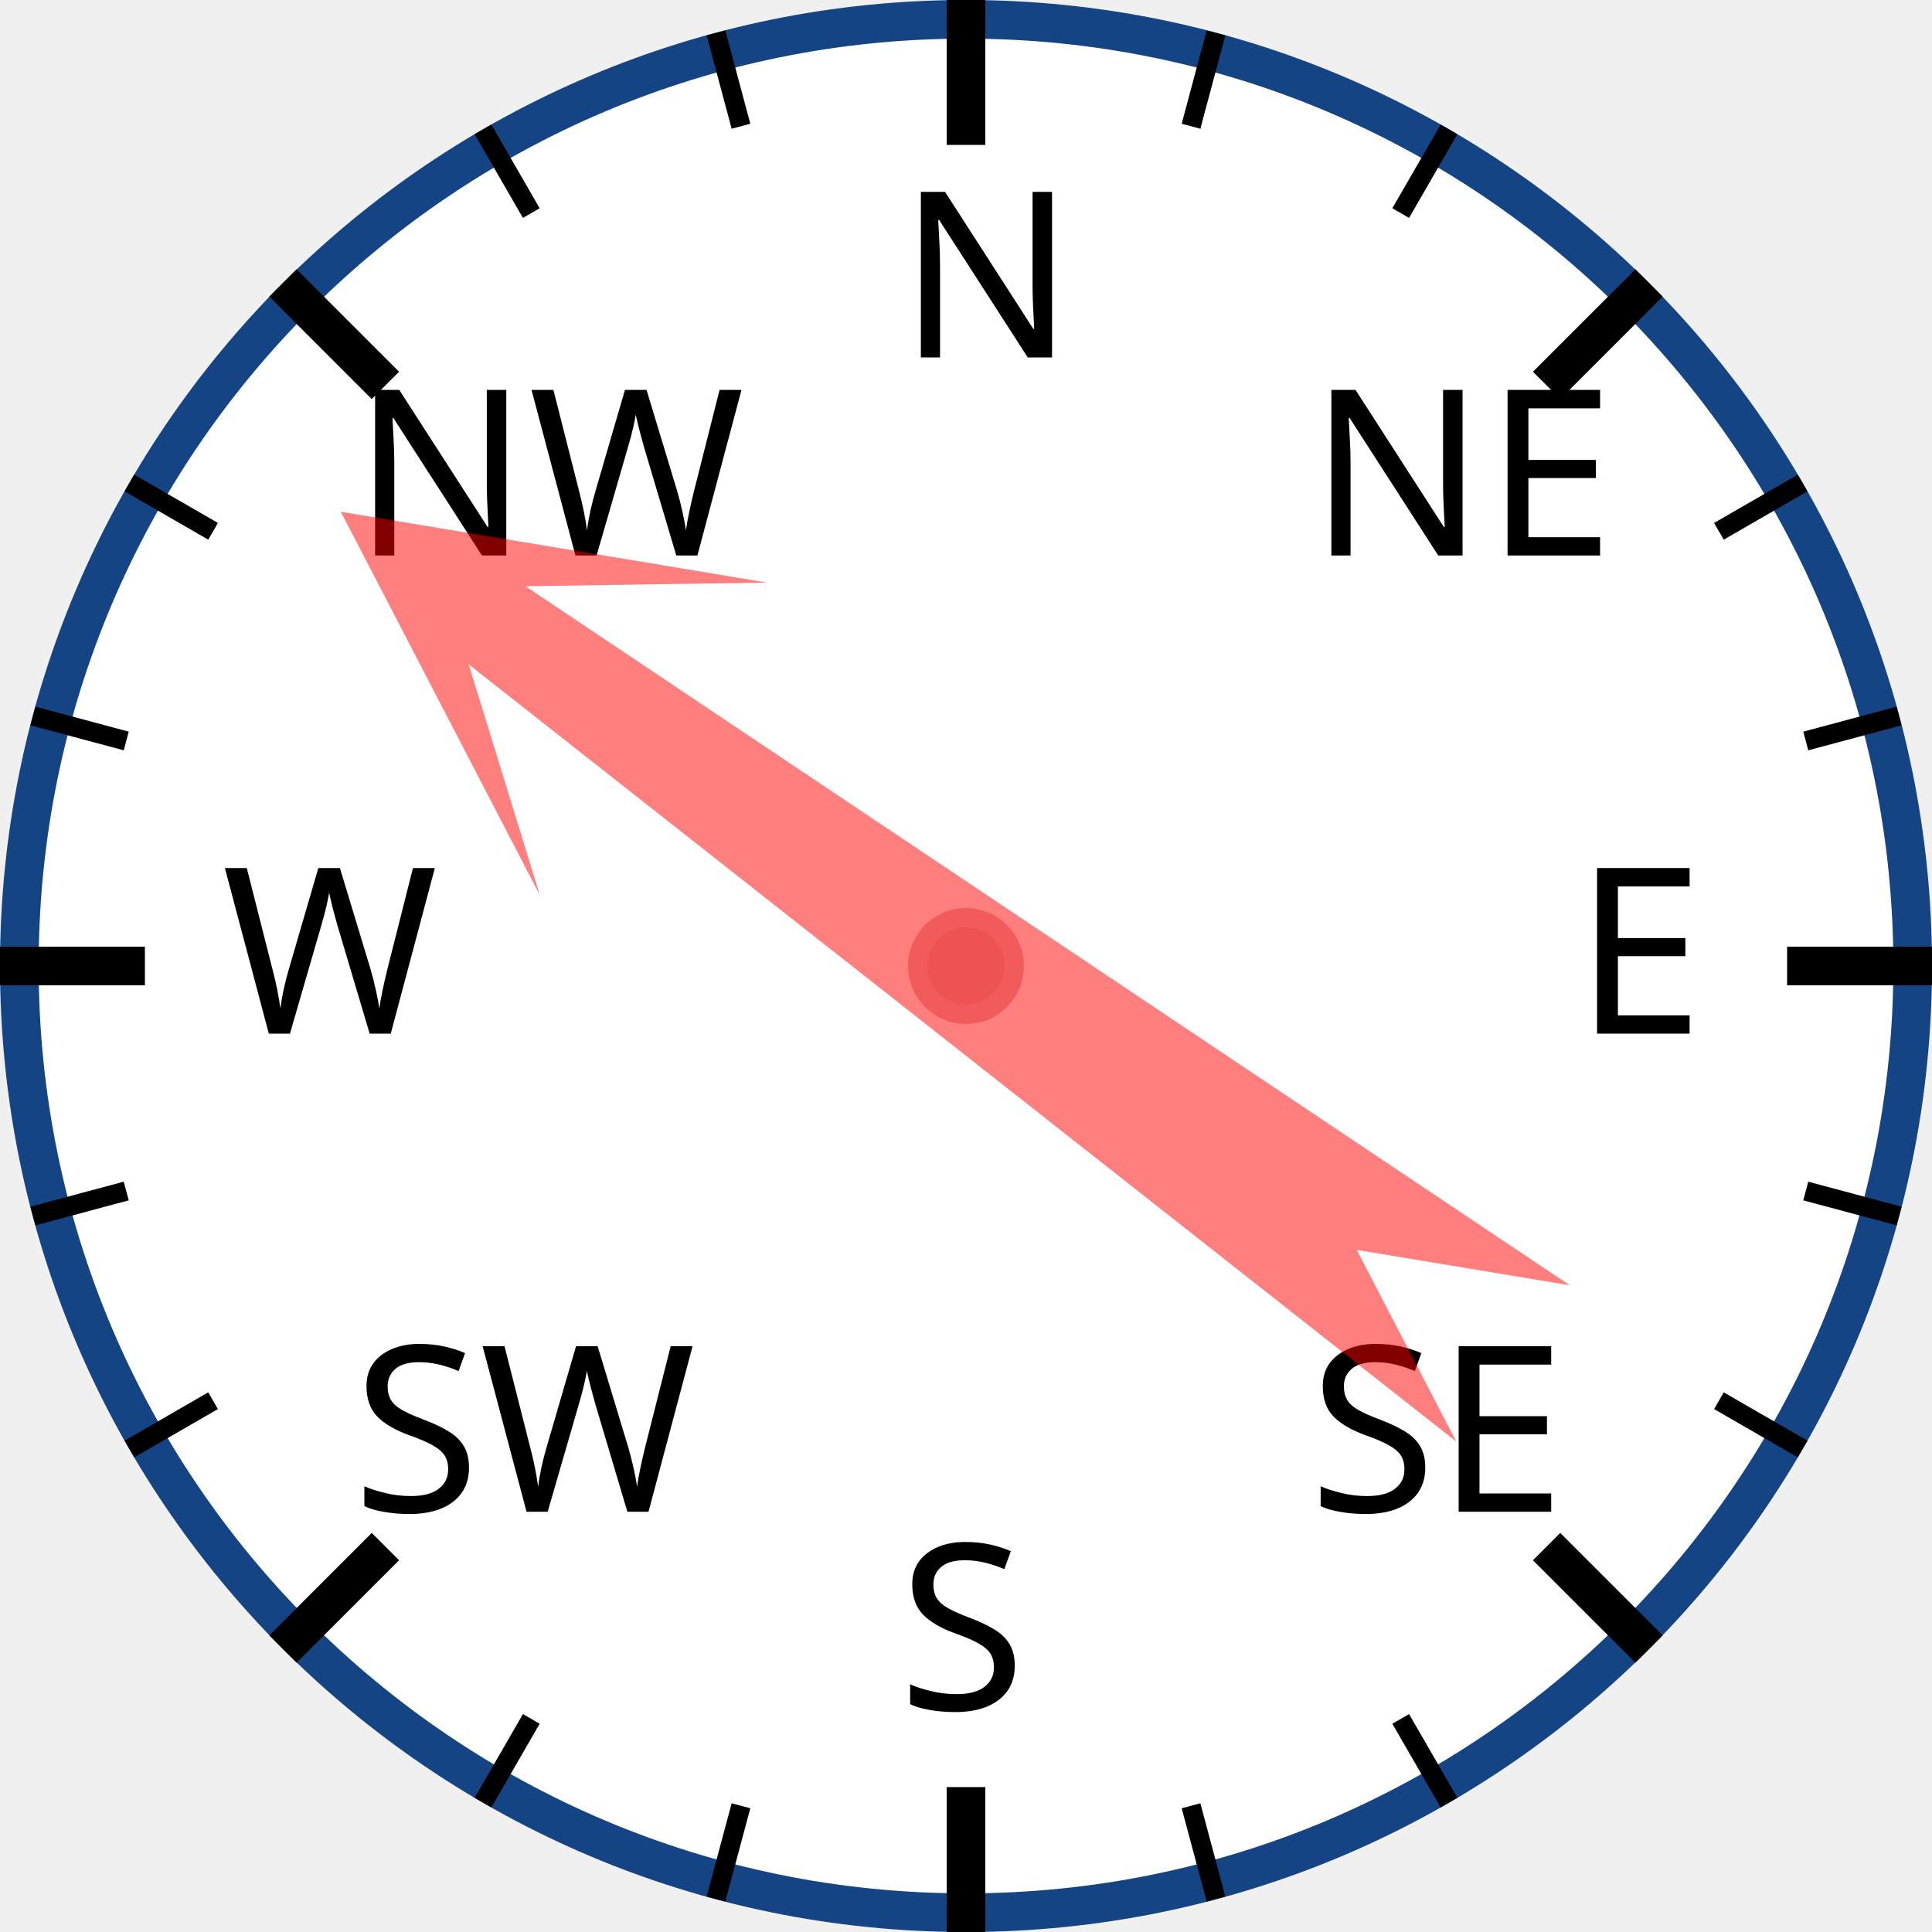
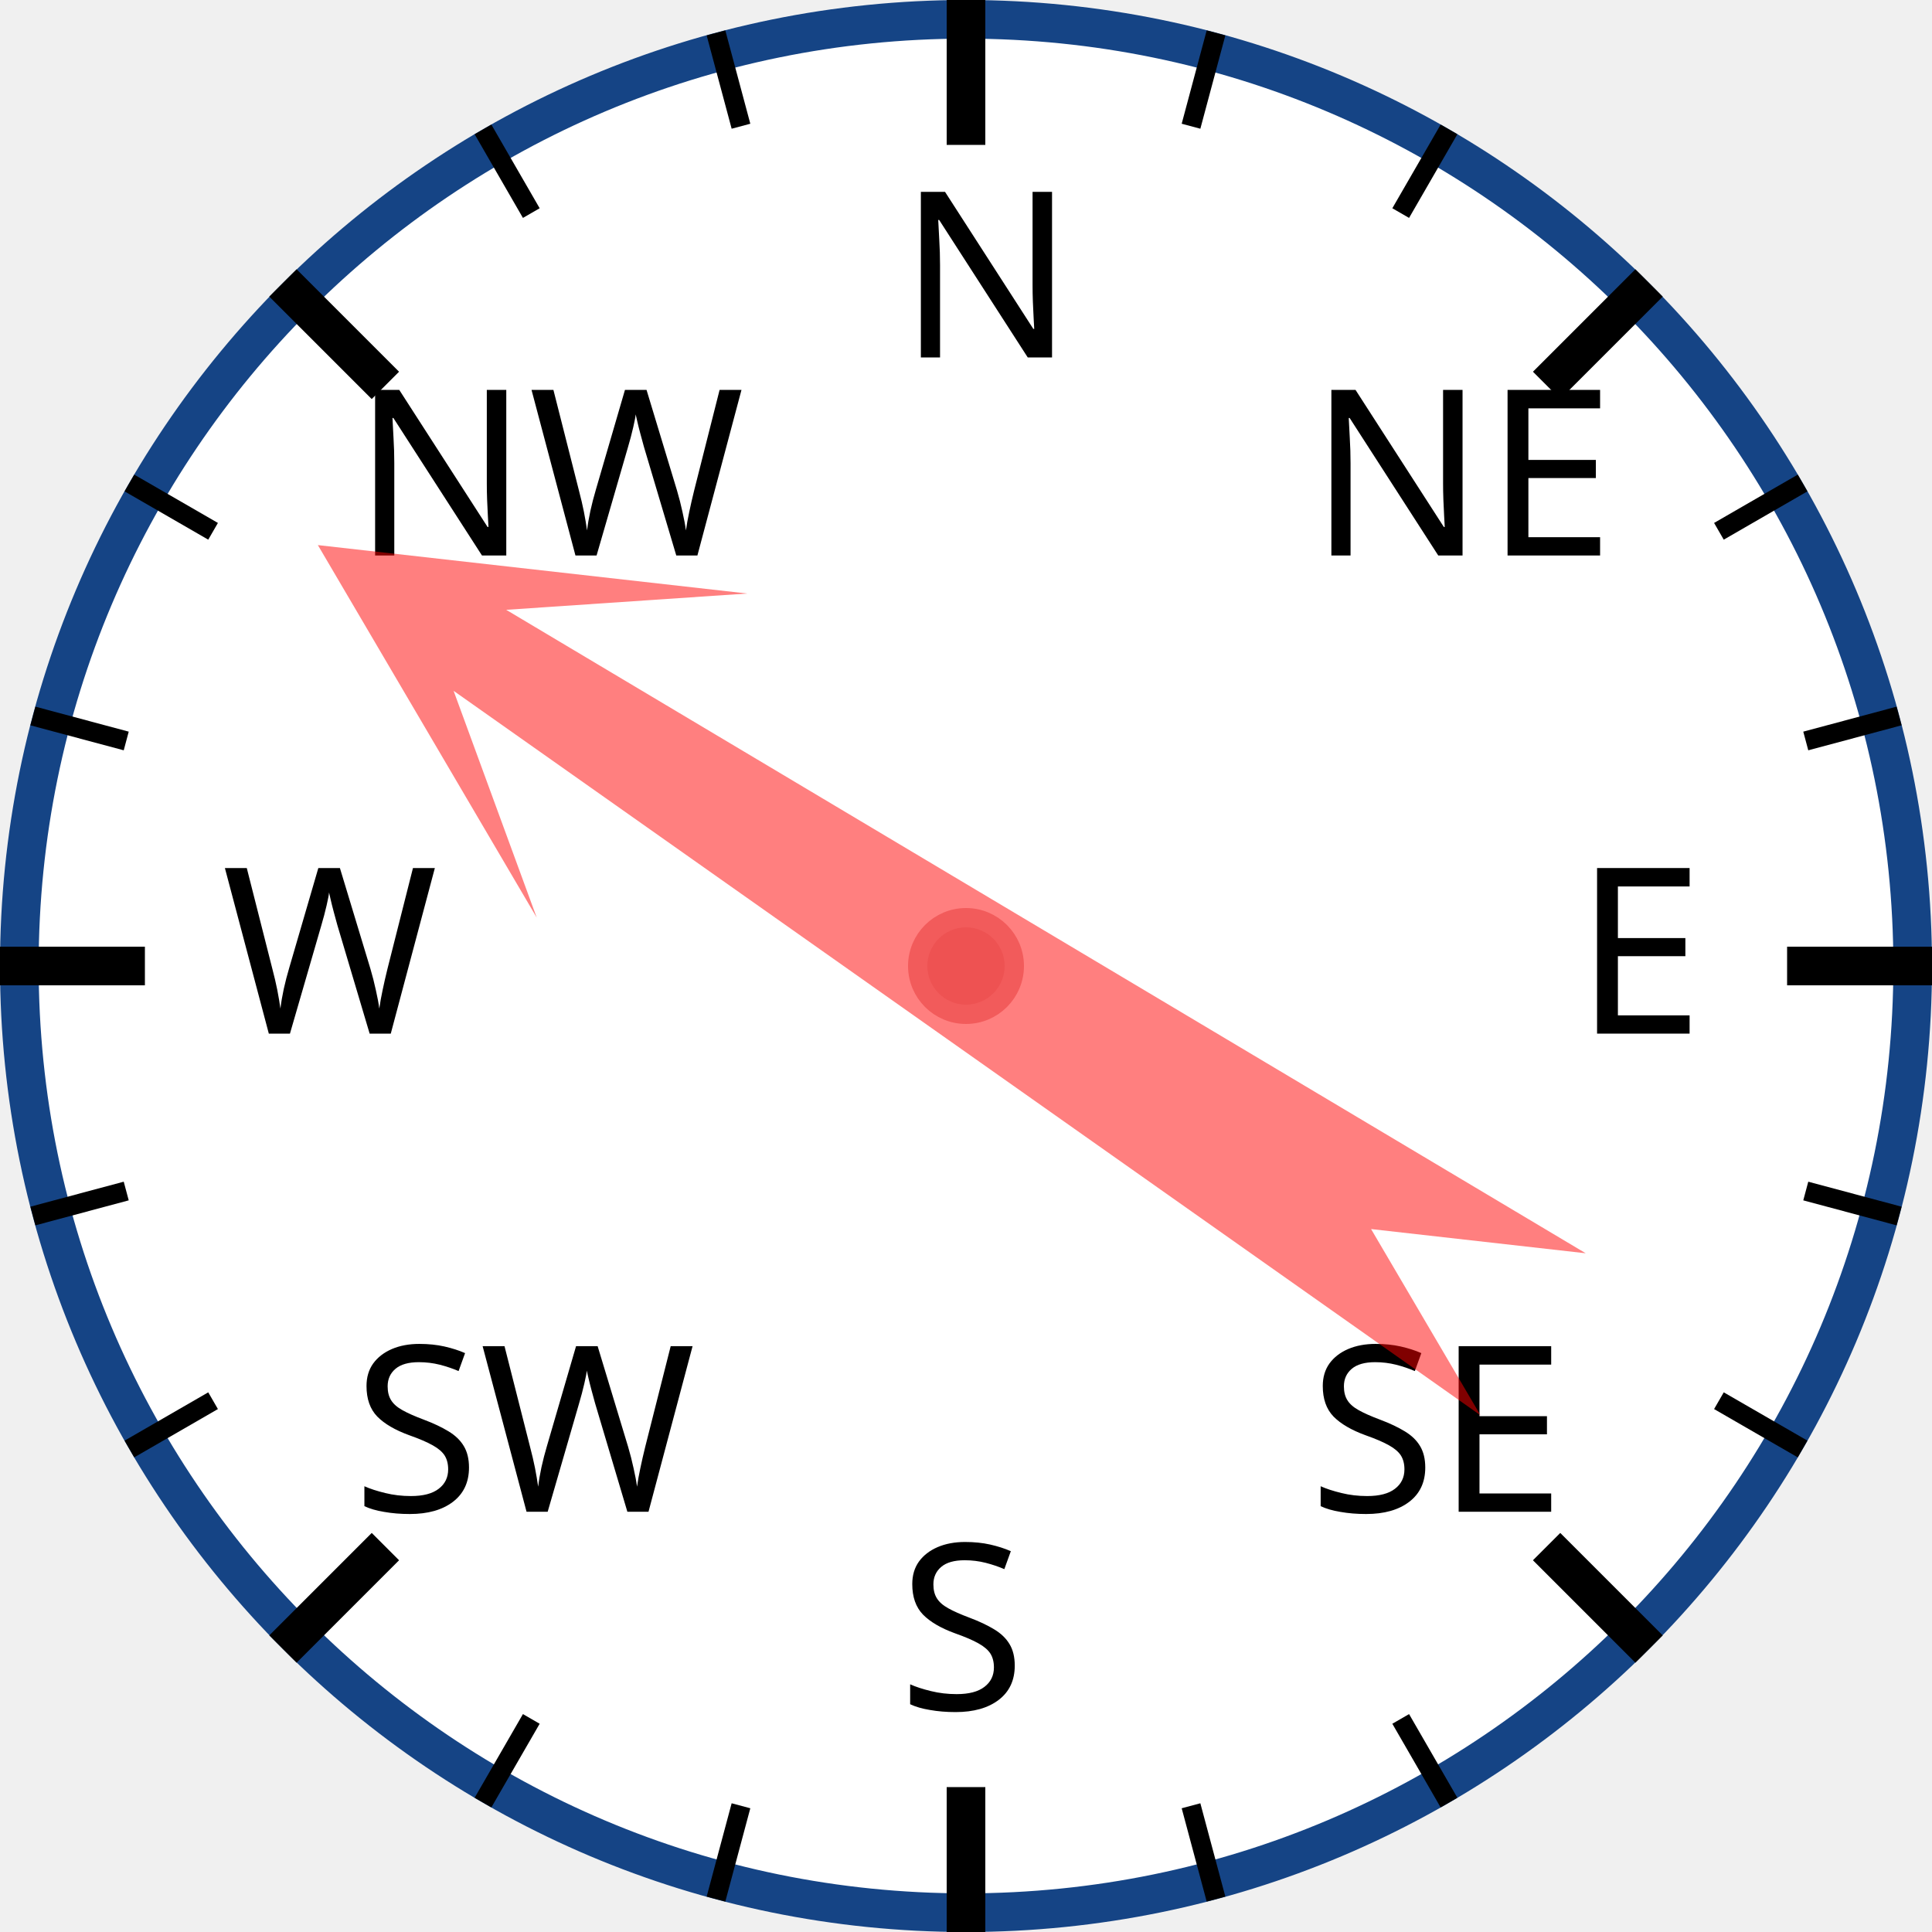
<svg xmlns="http://www.w3.org/2000/svg" width="120px" height="120px" viewBox="0 0 200 200">
  <circle cx="100" cy="100" r="98" style="fill: white; stroke: #154485; stroke-width: 4;" />
  <text x="93.0" y="37.0" style="font-family: sans-serif; font-size: 18pt;">N</text>
  <line x1="100.0" y1="0.0" x2="100.0" y2="15.0" style="stroke: black; stroke-width: 4;" />
  <line x1="74.118" y1="3.407" x2="76.706" y2="13.067" style="stroke: black; stroke-width: 2;" />
  <line x1="50" y1="13.397" x2="55" y2="22.058" style="stroke: black; stroke-width: 2;" />
  <text x="36.503" y="57.503" style="font-family: sans-serif; font-size: 18pt;">NW</text>
  <line x1="29.289" y1="29.289" x2="39.896" y2="39.896" style="stroke: black; stroke-width: 4;" />
  <line x1="13.397" y1="50" x2="22.058" y2="55" style="stroke: black; stroke-width: 2;" />
  <line x1="3.407" y1="74.118" x2="13.067" y2="76.706" style="stroke: black; stroke-width: 2;" />
  <text x="23.0" y="107.0" style="font-family: sans-serif; font-size: 18pt;">W</text>
  <line x1="0.0" y1="100.0" x2="15.0" y2="100.0" style="stroke: black; stroke-width: 4;" />
  <line x1="3.407" y1="125.882" x2="13.067" y2="123.294" style="stroke: black; stroke-width: 2;" />
  <line x1="13.397" y1="150" x2="22.058" y2="145" style="stroke: black; stroke-width: 2;" />
  <text x="36.503" y="156.497" style="font-family: sans-serif; font-size: 18pt;">SW</text>
  <line x1="29.289" y1="170.711" x2="39.896" y2="160.104" style="stroke: black; stroke-width: 4;" />
  <line x1="50" y1="186.603" x2="55" y2="177.942" style="stroke: black; stroke-width: 2;" />
  <line x1="74.118" y1="196.593" x2="76.706" y2="186.933" style="stroke: black; stroke-width: 2;" />
  <text x="93" y="177.0" style="font-family: sans-serif; font-size: 18pt;">S</text>
  <line x1="100" y1="200.0" x2="100" y2="185.0" style="stroke: black; stroke-width: 4;" />
  <line x1="125.882" y1="196.593" x2="123.294" y2="186.933" style="stroke: black; stroke-width: 2;" />
  <line x1="150.0" y1="186.603" x2="145.0" y2="177.942" style="stroke: black; stroke-width: 2;" />
  <text x="135.497" y="156.497" style="font-family: sans-serif; font-size: 18pt;">SE</text>
  <line x1="170.711" y1="170.711" x2="160.104" y2="160.104" style="stroke: black; stroke-width: 4;" />
  <line x1="186.603" y1="150" x2="177.942" y2="145" style="stroke: black; stroke-width: 2;" />
  <line x1="196.593" y1="125.882" x2="186.933" y2="123.294" style="stroke: black; stroke-width: 2;" />
  <text x="163.0" y="107" style="font-family: sans-serif; font-size: 18pt;">E</text>
  <line x1="200.0" y1="100" x2="185.0" y2="100" style="stroke: black; stroke-width: 4;" />
  <line x1="196.593" y1="74.118" x2="186.933" y2="76.706" style="stroke: black; stroke-width: 2;" />
  <line x1="186.603" y1="50" x2="177.942" y2="55" style="stroke: black; stroke-width: 2;" />
  <text x="135.497" y="57.503" style="font-family: sans-serif; font-size: 18pt;">NE</text>
  <line x1="170.711" y1="29.289" x2="160.104" y2="39.896" style="stroke: black; stroke-width: 4;" />
  <line x1="150" y1="13.397" x2="145" y2="22.058" style="stroke: black; stroke-width: 2;" />
  <line x1="125.882" y1="3.407" x2="123.294" y2="13.067" style="stroke: black; stroke-width: 2;" />
-   <polygon points="100 20 120 60 105 40 110 170 100 150 90 170 95 40 80 60" style="fill: red; fill-opacity: 0.5;" transform="rotate(306,100,100)" />
+   <polygon points="100 20 120 60 105 40 110 170 100 150 90 170 95 40 80 60" style="fill: red; fill-opacity: 0.5;" transform="rotate(303,100,100)" />
  <circle cx="100" cy="100" r="5" style="fill: #EE5252; stroke: #F25B5B; stroke-width: 2;" />
</svg>
